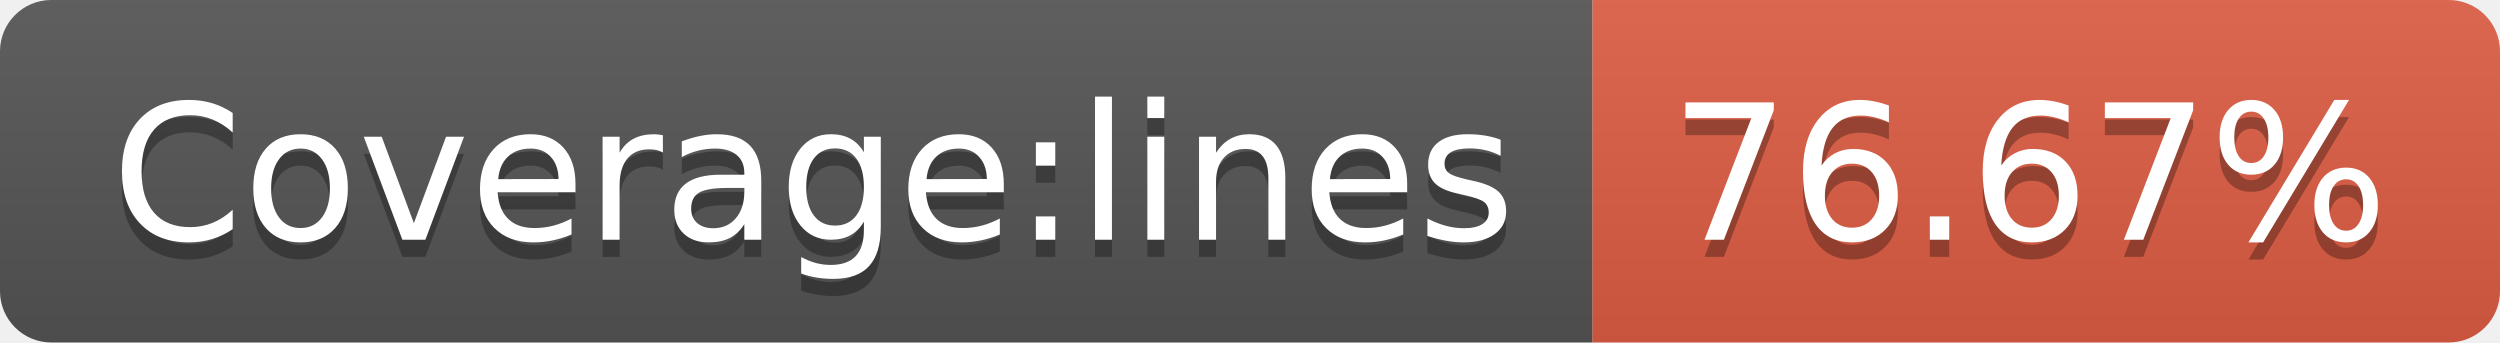
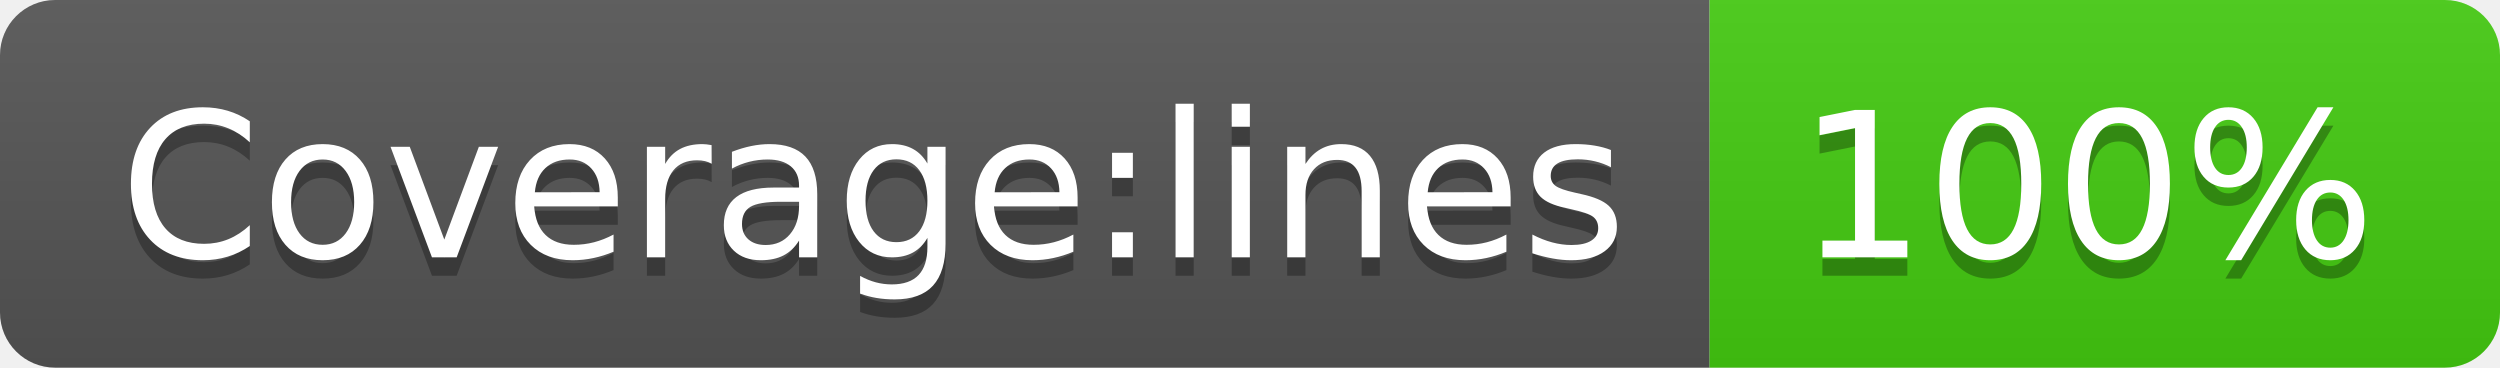
- <svg xmlns="http://www.w3.org/2000/svg" width="146" height="20" role="img" aria-label="Coverage:lines: 76.67%">
+ <svg xmlns="http://www.w3.org/2000/svg" width="136" height="20" role="img" aria-label="Coverage:lines: 100%">
  <linearGradient id="s" x2="0" y2="100%">
    <stop offset="0" stop-color="#bbb" stop-opacity=".1" />
    <stop offset="1" stop-opacity=".1" />
  </linearGradient>
  <clipPath id="r">
-     <rect width="146" height="20" rx="3" fill="#fff" />
+     <rect width="136" height="20" rx="3" fill="#fff" />
  </clipPath>
  <g clip-path="url(#r)">
    <rect width="93" height="20" fill="#555" />
-     <rect x="93" width="53" height="20" fill="#e05d44" />
-     <rect width="146" height="20" fill="url(#s)" />
+     <rect x="93" width="43" height="20" fill="#4c1" />
+     <rect width="136" height="20" fill="url(#s)" />
  </g>
  <g fill="#fff" text-anchor="middle" font-family="Verdana,Geneva,DejaVu Sans,sans-serif" text-rendering="geometricPrecision" font-size="110">
    <text aria-hidden="true" x="475" y="150" fill="#010101" fill-opacity=".3" transform="scale(.1)" textLength="830">Coverage:lines</text>
    <text x="475" y="140" transform="scale(.1)" fill="#fff" textLength="830">Coverage:lines</text>
-     <text aria-hidden="true" x="1185" y="150" fill="#010101" fill-opacity=".3" transform="scale(.1)" textLength="430">76.67%</text>
-     <text x="1185" y="140" transform="scale(.1)" fill="#fff" textLength="430">76.67%</text>
+     <text aria-hidden="true" x="1135" y="150" fill="#010101" fill-opacity=".3" transform="scale(.1)" textLength="330">100%</text>
+     <text x="1135" y="140" transform="scale(.1)" fill="#fff" textLength="330">100%</text>
  </g>
</svg>
